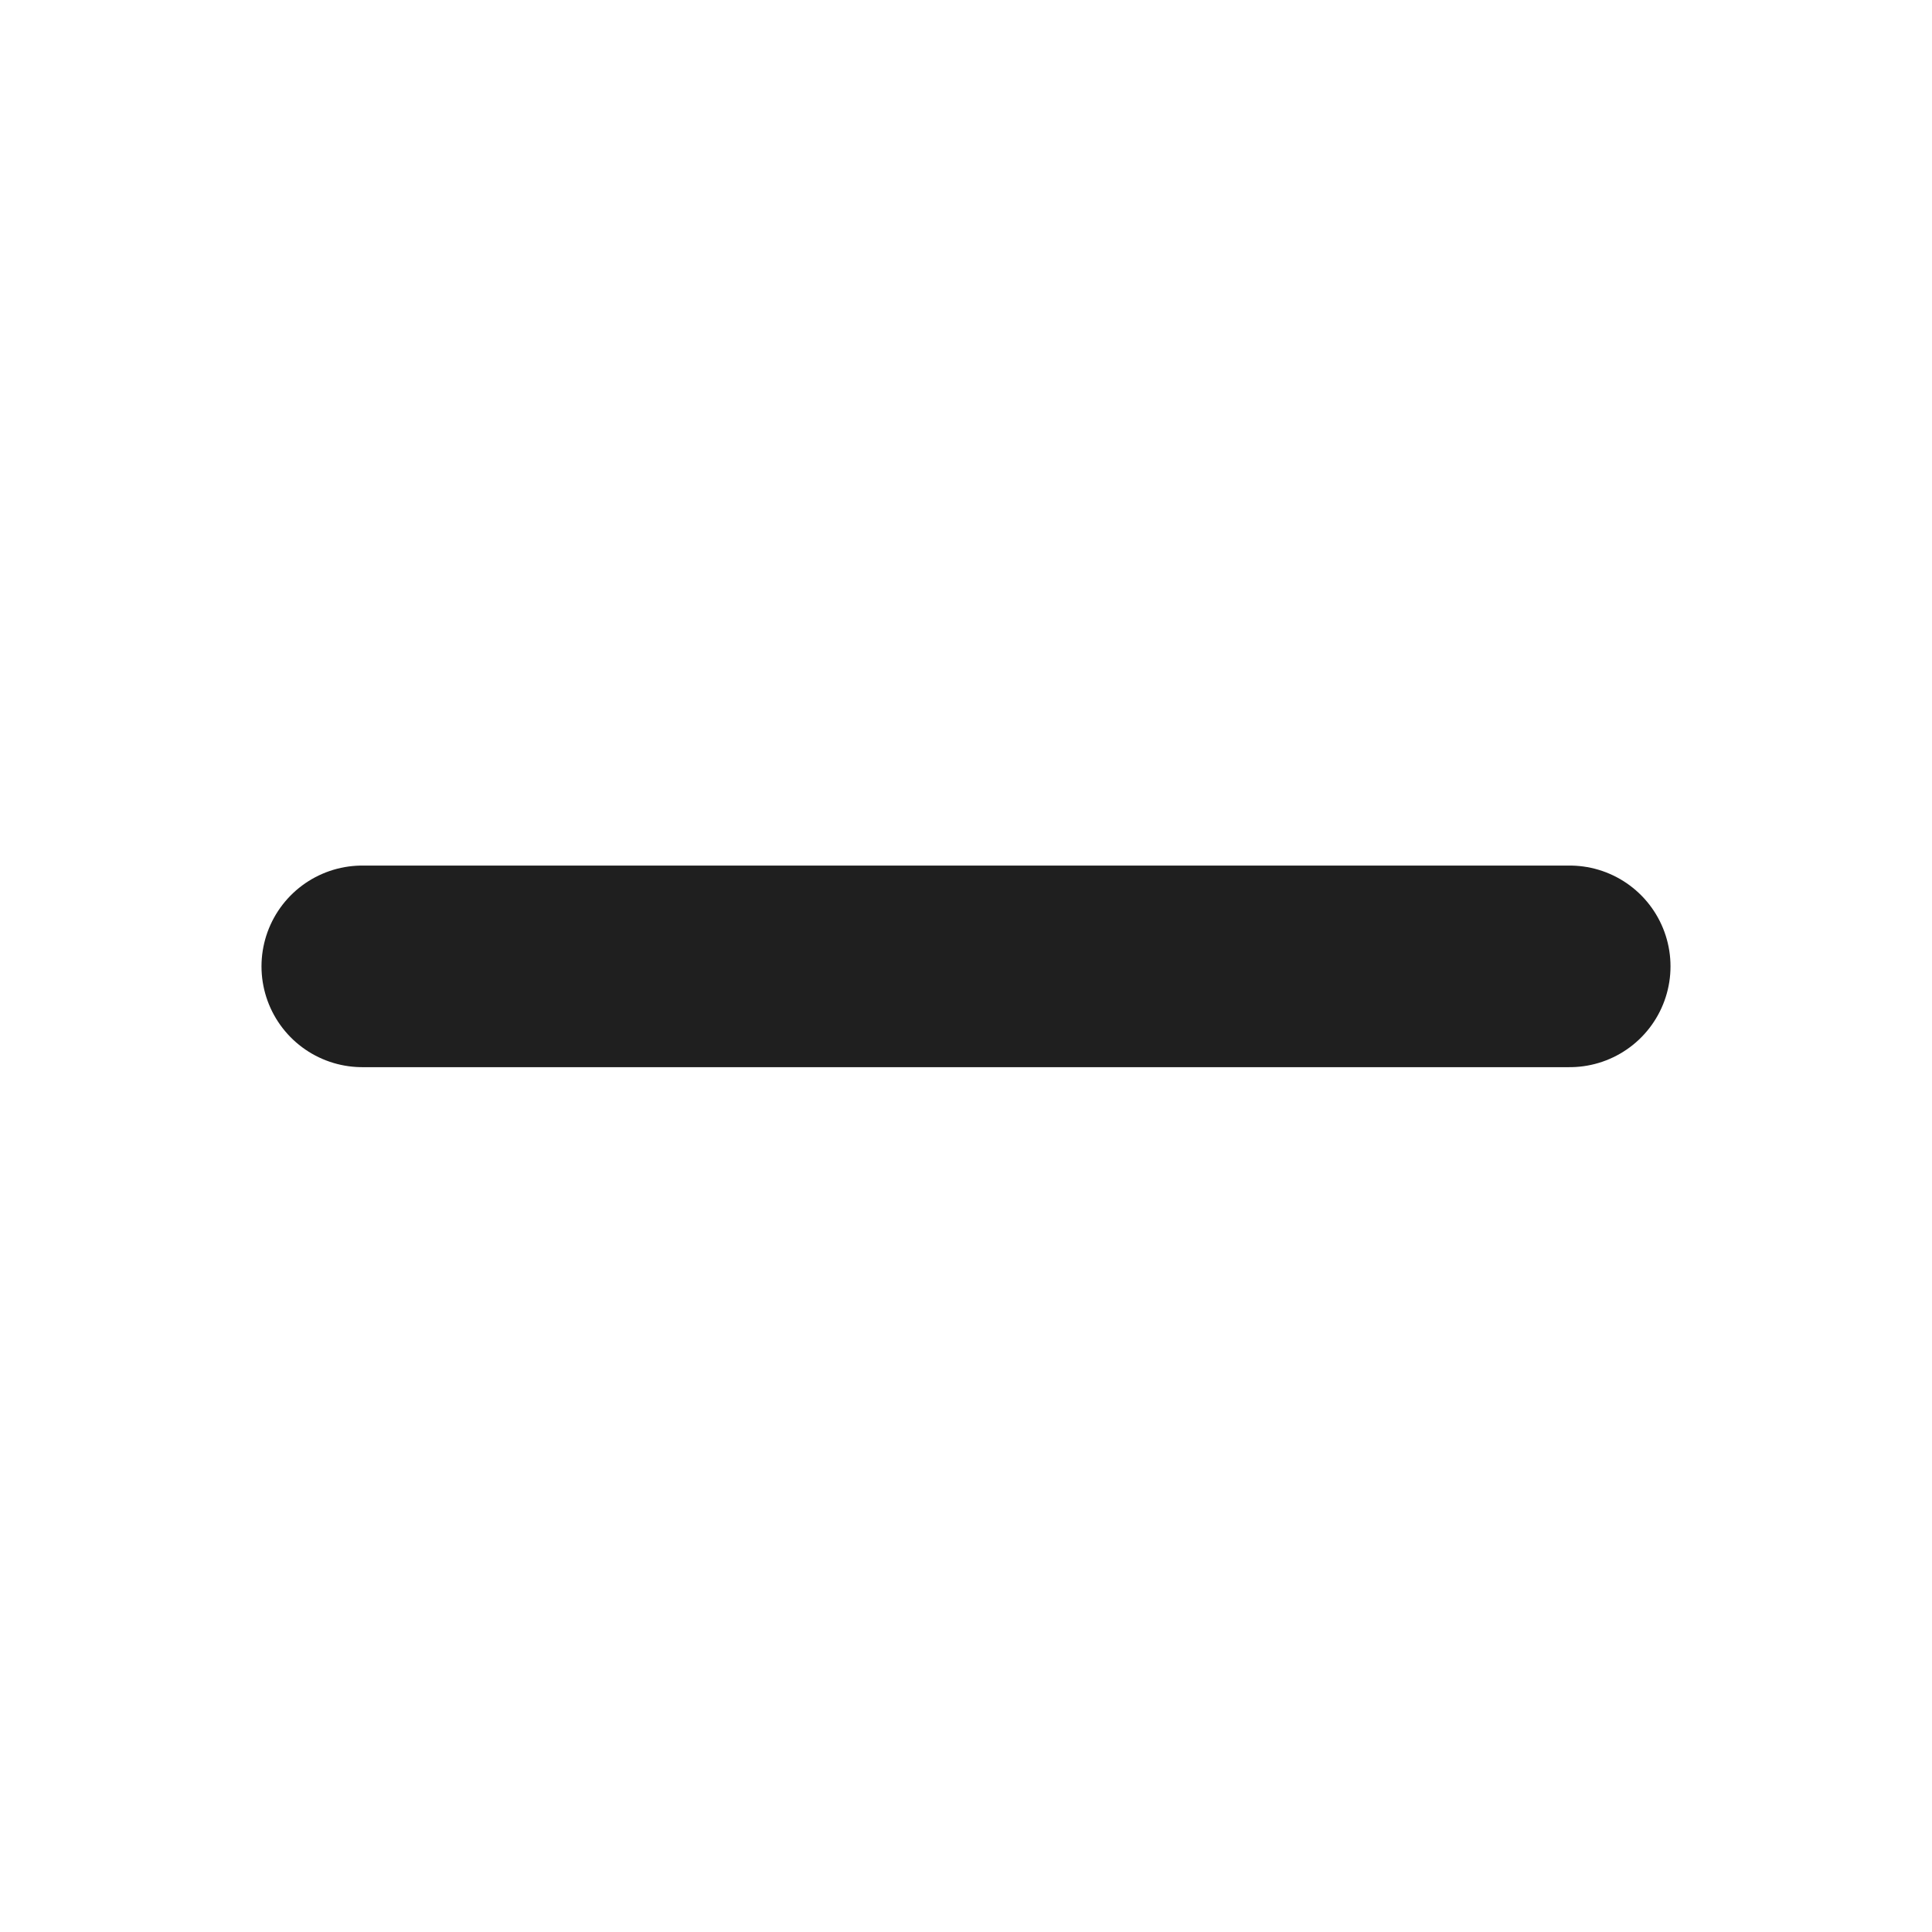
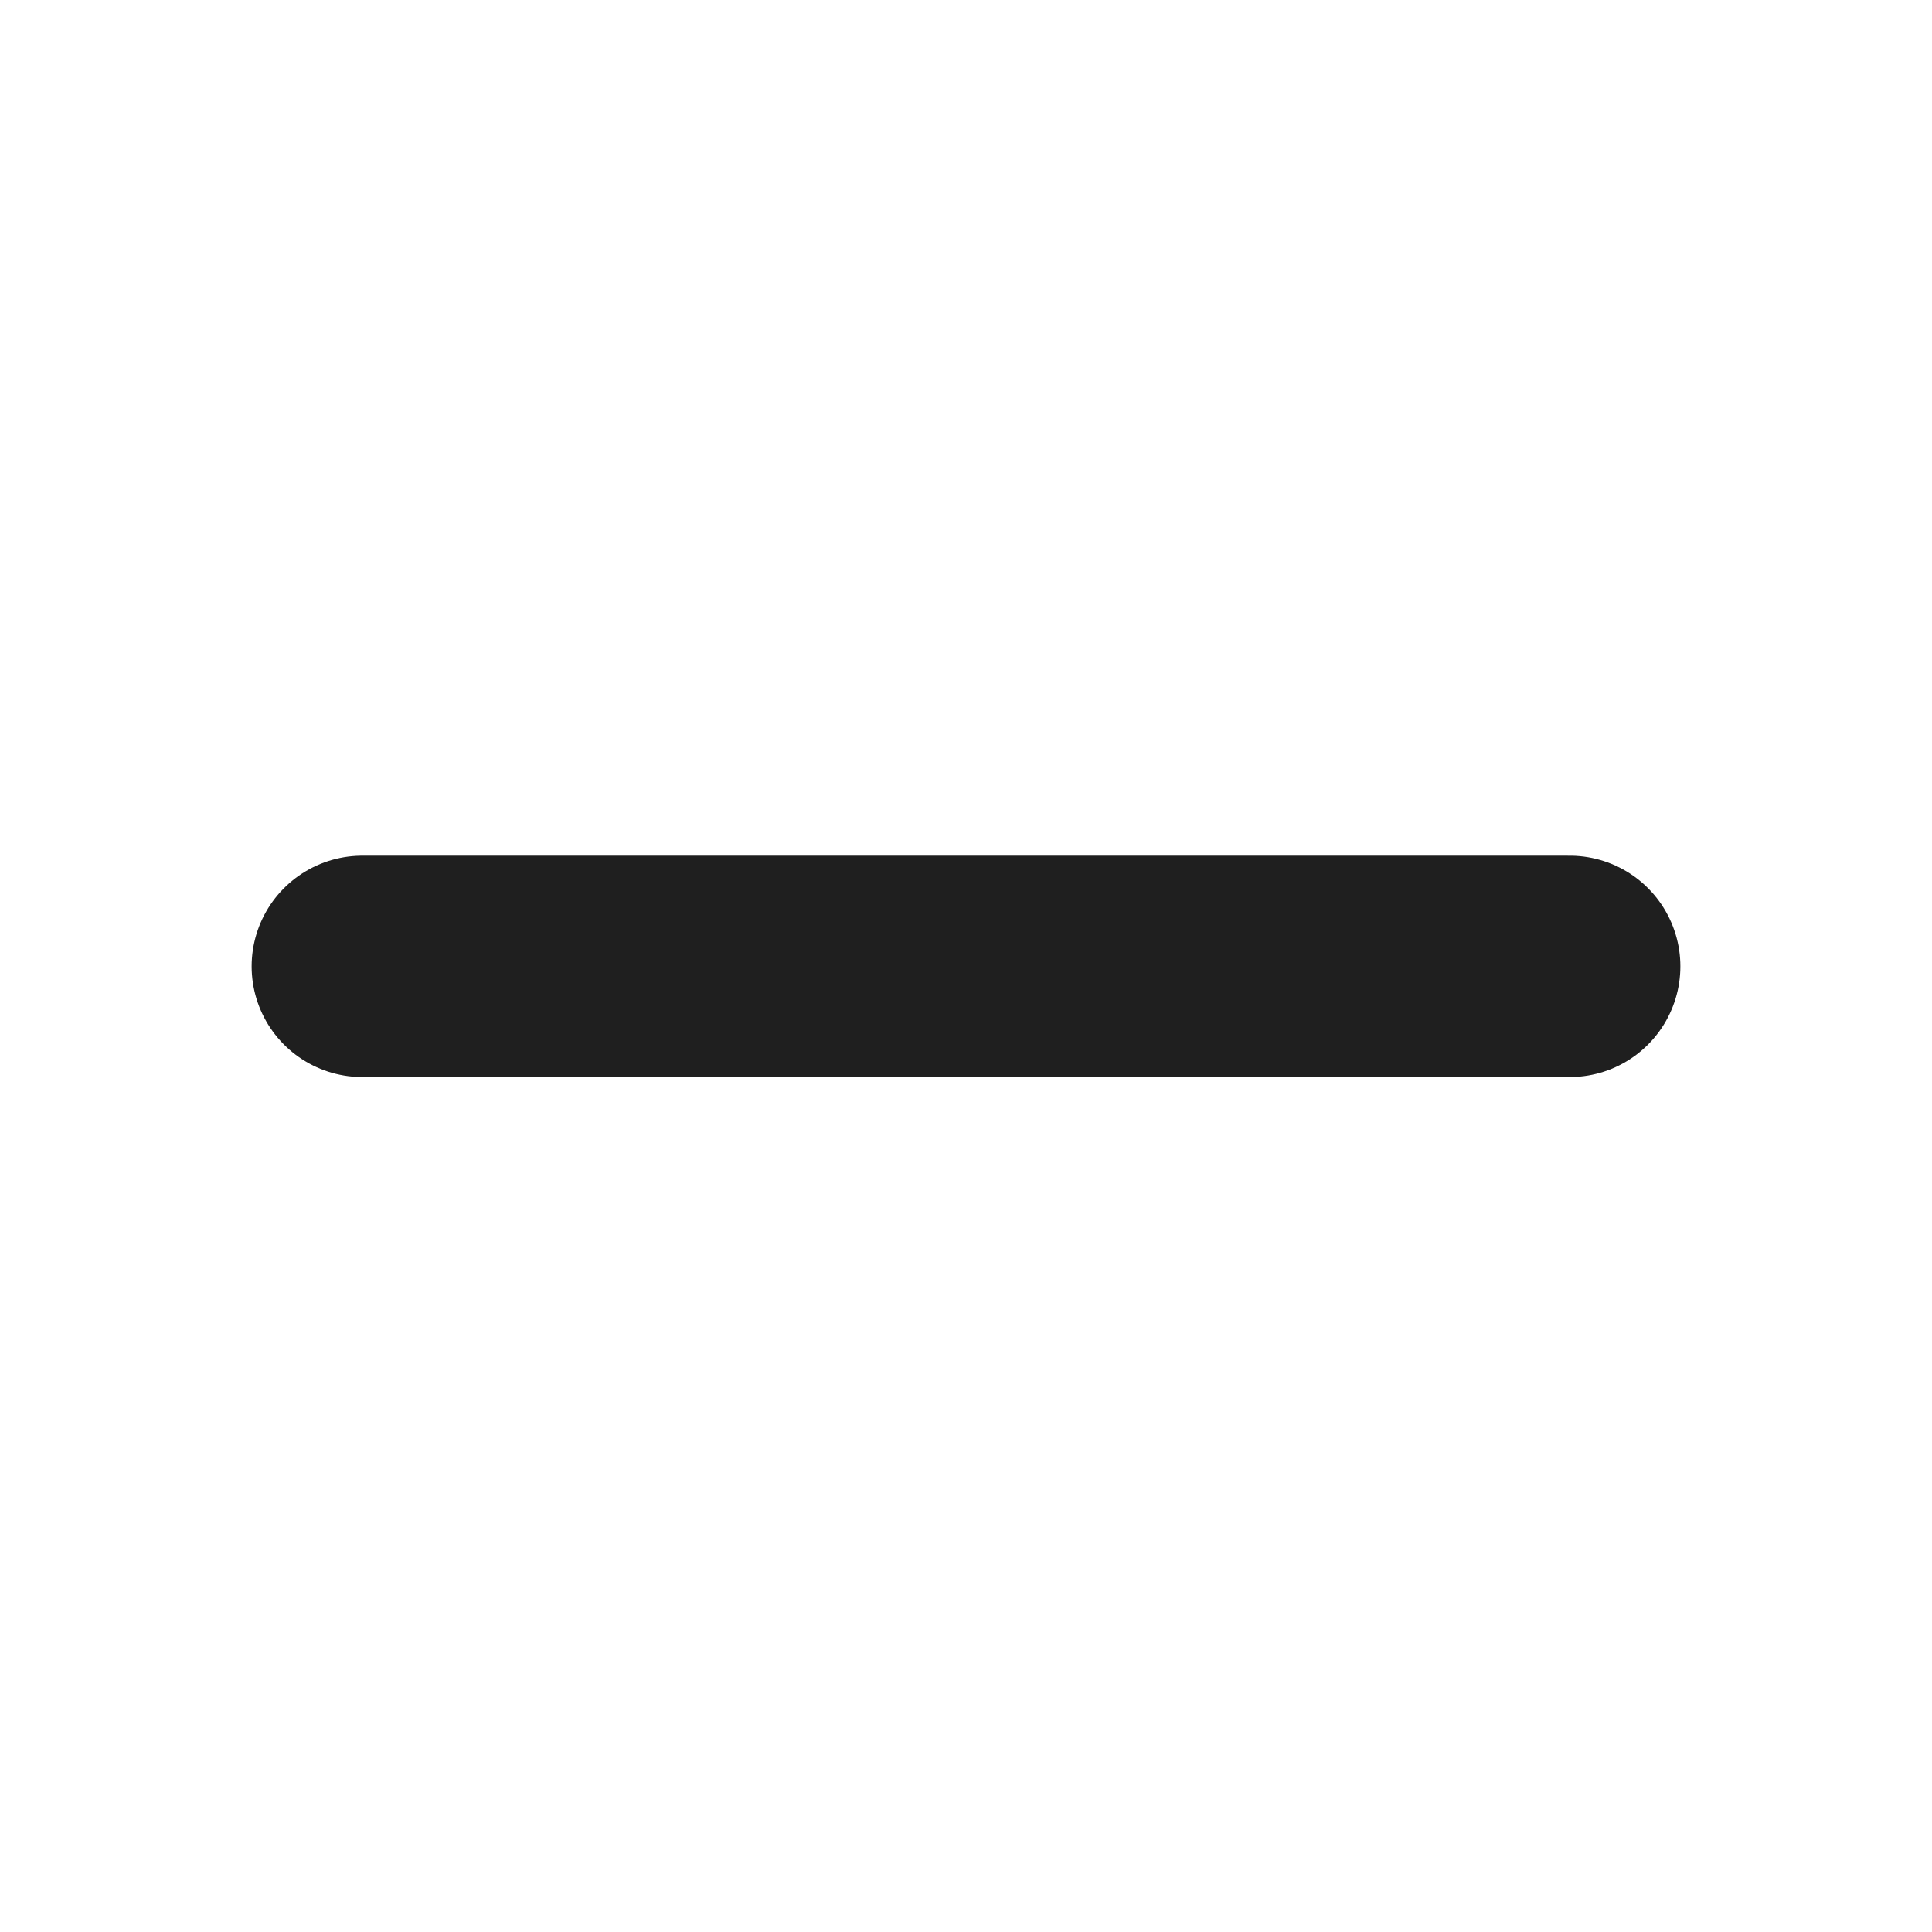
<svg xmlns="http://www.w3.org/2000/svg" xml:space="preserve" width="48px" height="48px" version="1.1" style="shape-rendering:geometricPrecision; text-rendering:geometricPrecision; image-rendering:optimizeQuality; fill-rule:evenodd; clip-rule:evenodd" viewBox="0 0 2.645 2.645">
  <defs>
    <style type="text/css">
   
-     .str0 {stroke:#1F1F1F;stroke-width:0.276;stroke-linecap:round;stroke-miterlimit:22.926}
+     .str0 {stroke:#1F1F1F;stroke-width:0.303;stroke-linecap:round;stroke-miterlimit:22.926}
    .fil0 {fill:none}
   
  </style>
  </defs>
  <g id="Layer_x0020_1">
    <polygon class="fil0" points="0,0 2.645,0 2.645,2.645 0,2.645 " />
    <line class="fil0 str0" x1="0.496" y1="1.323" x2="2.149" y2="1.323" />
  </g>
</svg>
